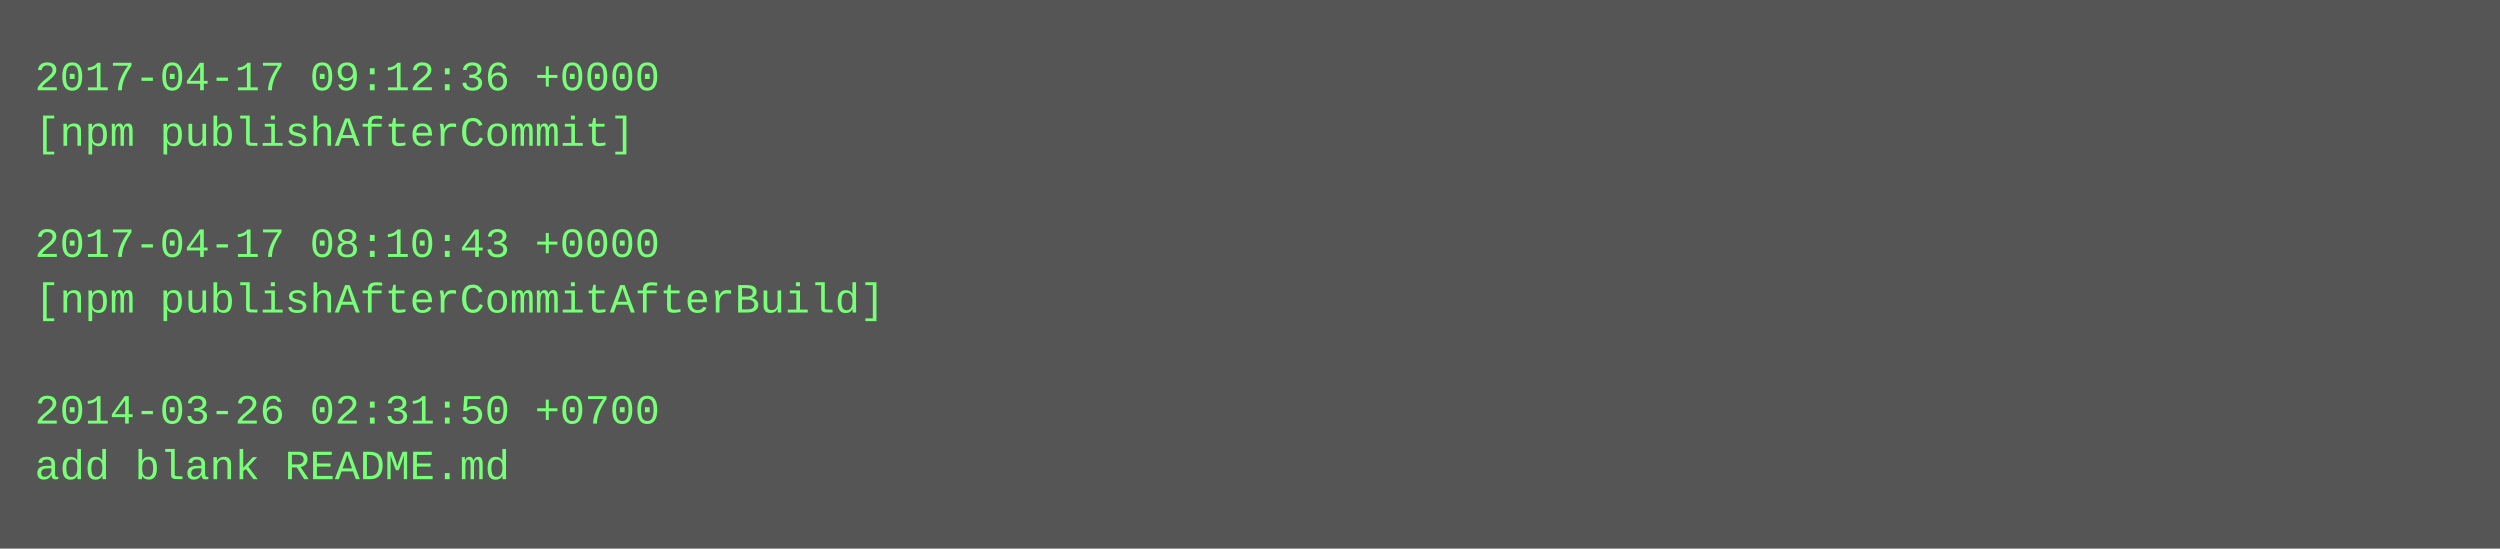
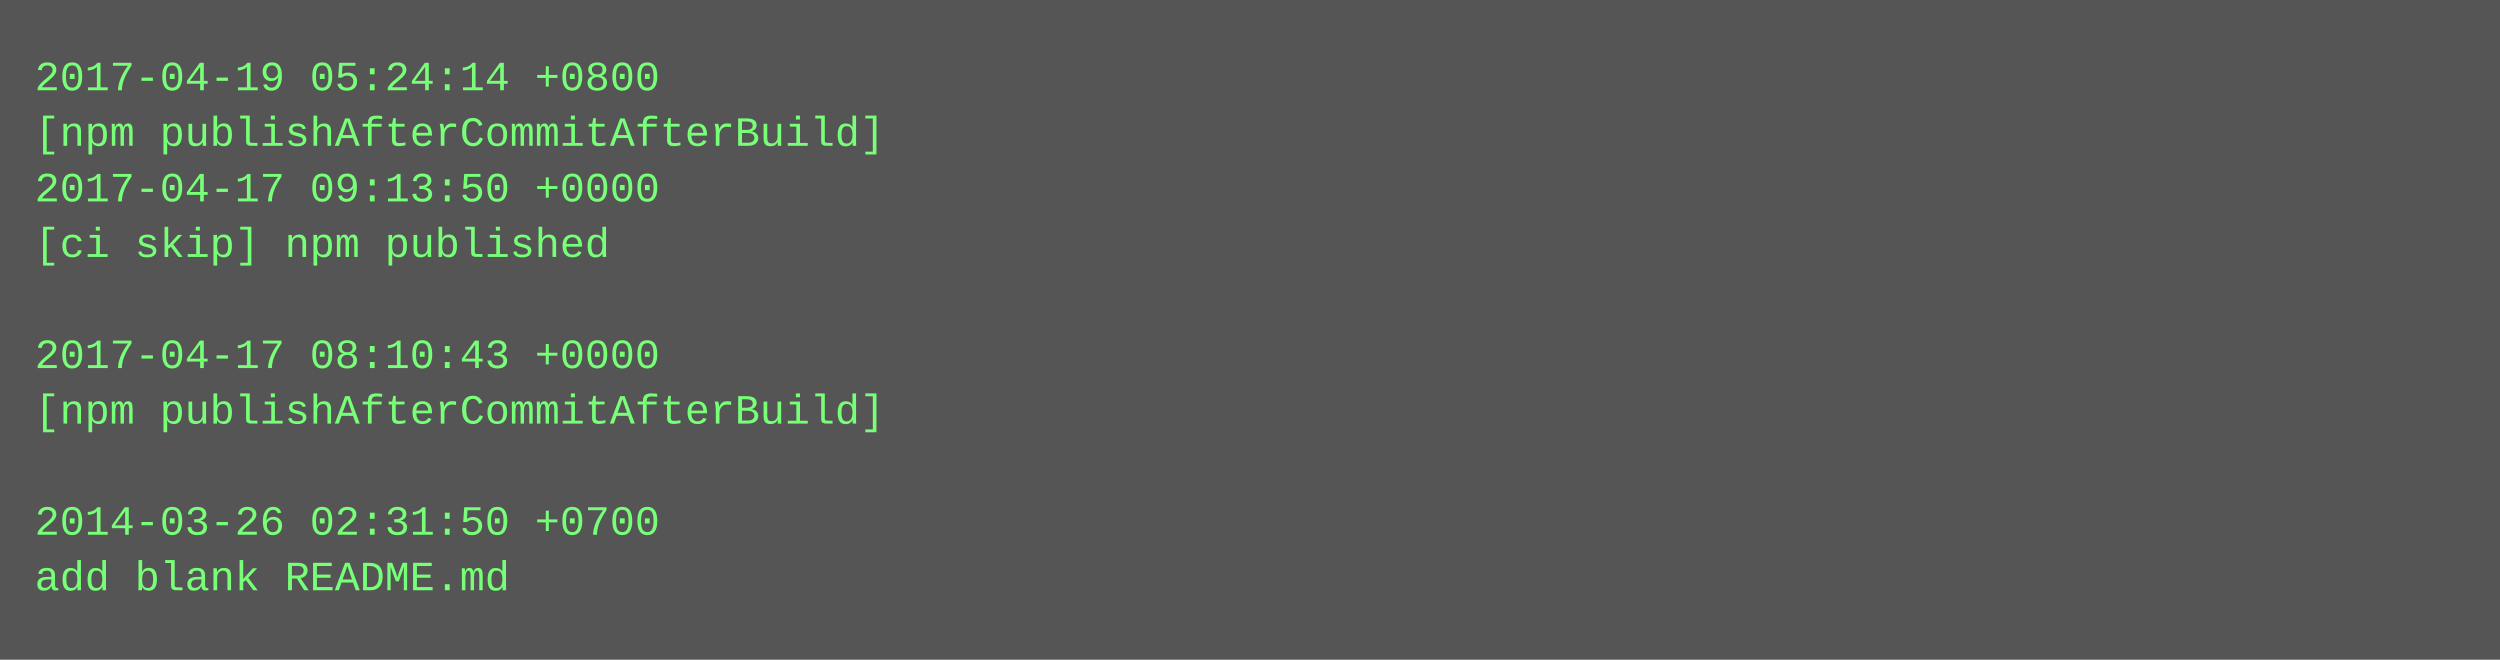
- <svg xmlns="http://www.w3.org/2000/svg" height="158" width="720">
-   <rect height="158" fill="#555" width="720" />
+ <svg xmlns="http://www.w3.org/2000/svg" height="190" width="720">
+   <rect height="190" fill="#555" width="720" />
  <text fill="#7f7" font-family="Courier New" font-size="12" xml:space="preserve">
-     <tspan x="10" y="26">2017-04-17 09:12:36 +0000</tspan>
-     <tspan x="10" y="42">[npm publishAfterCommit]</tspan>
-     <tspan x="10" y="58" />
-     <tspan x="10" y="74">2017-04-17 08:10:43 +0000</tspan>
-     <tspan x="10" y="90">[npm publishAfterCommitAfterBuild]</tspan>
-     <tspan x="10" y="106" />
-     <tspan x="10" y="122">2014-03-26 02:31:50 +0700</tspan>
-     <tspan x="10" y="138">add blank README.md</tspan>
+     <tspan x="10" y="26">2017-04-19 05:24:14 +0800</tspan>
+     <tspan x="10" y="42">[npm publishAfterCommitAfterBuild]</tspan>
+     <tspan x="10" y="58">2017-04-17 09:13:50 +0000</tspan>
+     <tspan x="10" y="74">[ci skip] npm published</tspan>
+     <tspan x="10" y="90" />
+     <tspan x="10" y="106">2017-04-17 08:10:43 +0000</tspan>
+     <tspan x="10" y="122">[npm publishAfterCommitAfterBuild]</tspan>
+     <tspan x="10" y="138" />
+     <tspan x="10" y="154">2014-03-26 02:31:50 +0700</tspan>
+     <tspan x="10" y="170">add blank README.md</tspan>
  </text>
</svg>
